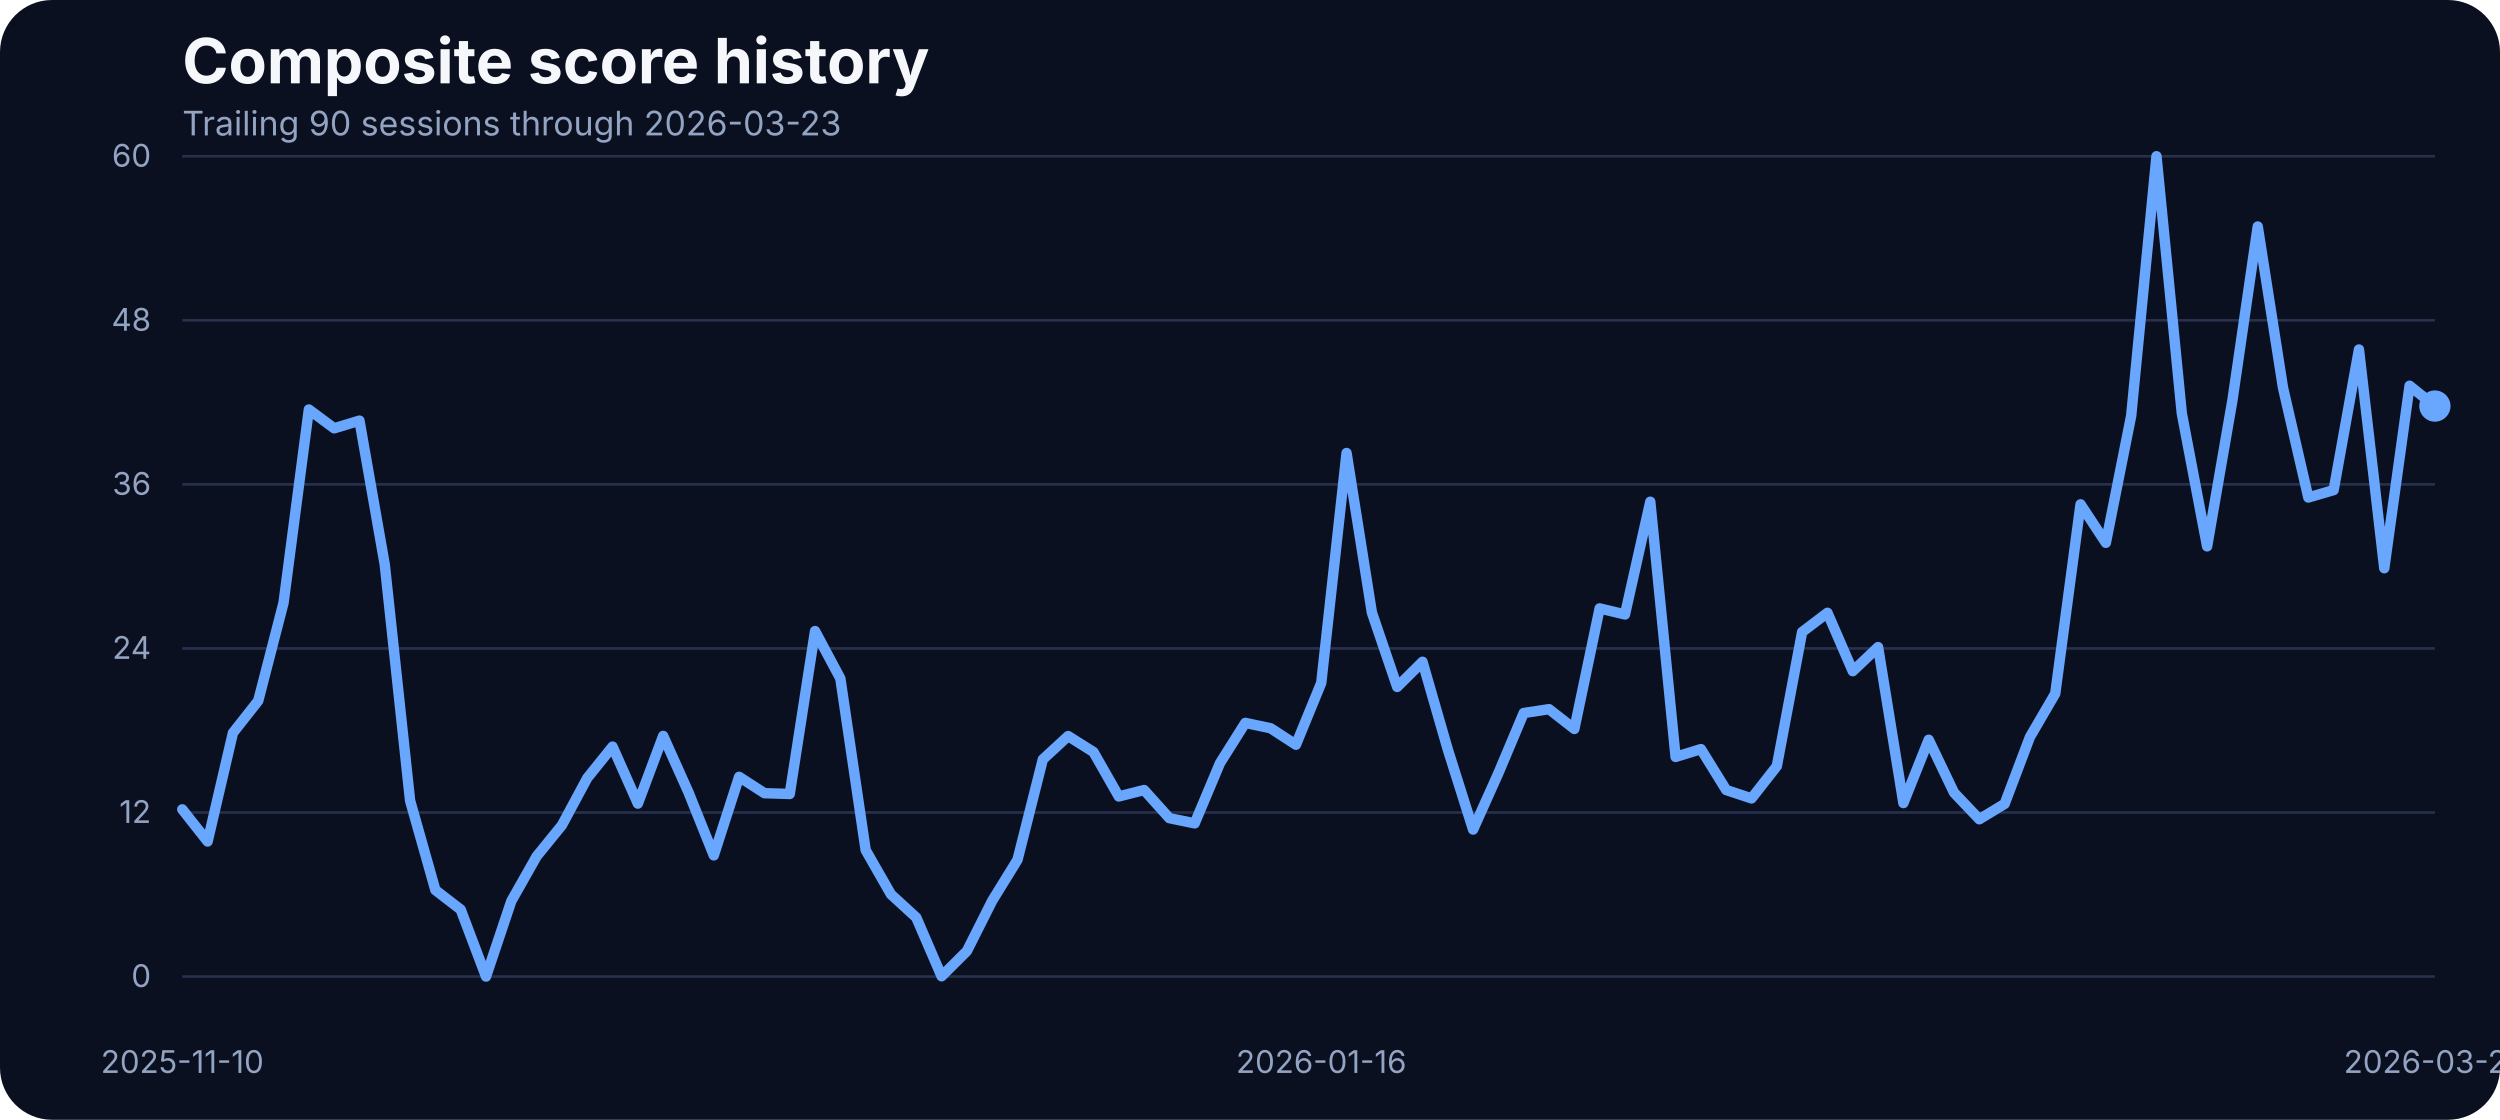
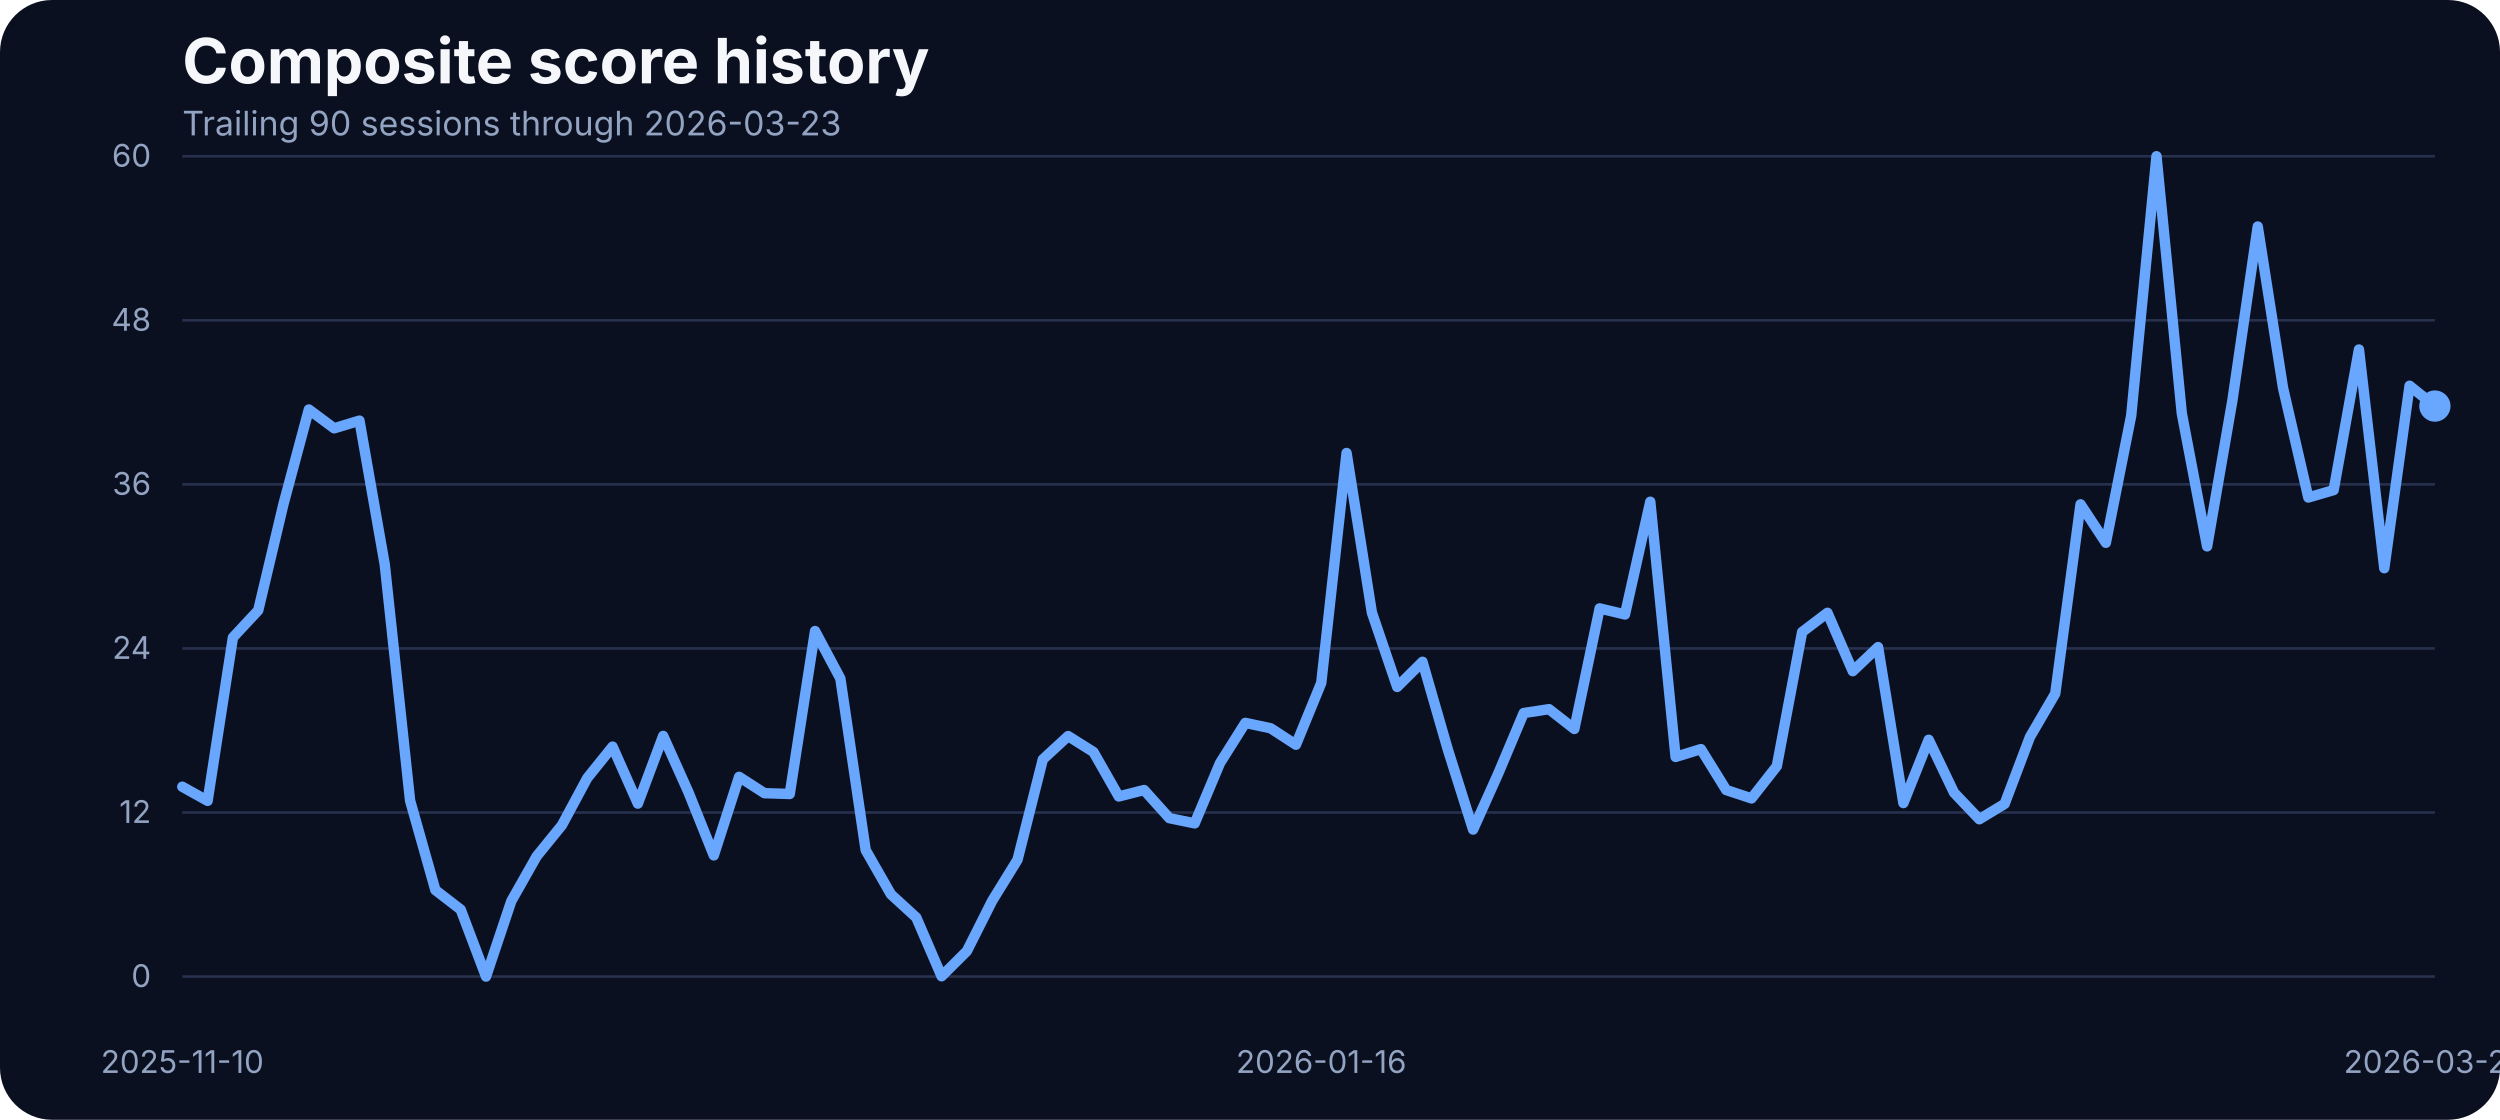
<svg xmlns="http://www.w3.org/2000/svg" width="960" height="430" viewBox="0 0 960 430" role="img" aria-label="Composite score history">
  <rect width="100%" height="100%" fill="#0b1020" rx="20" />
  <text x="70" y="32" fill="#f5f7fb" font-family="Inter, Arial, sans-serif" font-size="24" font-weight="700">Composite score history</text>
  <text x="70" y="52" fill="#93a4c3" font-family="Inter, Arial, sans-serif" font-size="13">Trailing 90 sessions through 2026-03-23</text>
  <line x1="70" x2="935" y1="375.00" y2="375.00" stroke="#27314e" stroke-width="1" />
  <text x="58" y="379.00" text-anchor="end" fill="#93a4c3" font-family="Inter, Arial, sans-serif" font-size="12">0</text>
  <line x1="70" x2="935" y1="312.00" y2="312.00" stroke="#27314e" stroke-width="1" />
  <text x="58" y="316.00" text-anchor="end" fill="#93a4c3" font-family="Inter, Arial, sans-serif" font-size="12">12</text>
  <line x1="70" x2="935" y1="249.00" y2="249.00" stroke="#27314e" stroke-width="1" />
  <text x="58" y="253.00" text-anchor="end" fill="#93a4c3" font-family="Inter, Arial, sans-serif" font-size="12">24</text>
  <line x1="70" x2="935" y1="186.00" y2="186.00" stroke="#27314e" stroke-width="1" />
  <text x="58" y="190.00" text-anchor="end" fill="#93a4c3" font-family="Inter, Arial, sans-serif" font-size="12">36</text>
  <line x1="70" x2="935" y1="123.00" y2="123.00" stroke="#27314e" stroke-width="1" />
  <text x="58" y="127.00" text-anchor="end" fill="#93a4c3" font-family="Inter, Arial, sans-serif" font-size="12">48</text>
  <line x1="70" x2="935" y1="60.00" y2="60.00" stroke="#27314e" stroke-width="1" />
  <text x="58" y="64.00" text-anchor="end" fill="#93a4c3" font-family="Inter, Arial, sans-serif" font-size="12">60</text>
  <text x="70.00" y="412" text-anchor="middle" fill="#93a4c3" font-family="Inter, Arial, sans-serif" font-size="12">2025-11-10</text>
  <text x="507.36" y="412" text-anchor="middle" fill="#93a4c3" font-family="Inter, Arial, sans-serif" font-size="12">2026-01-16</text>
  <text x="935.00" y="412" text-anchor="middle" fill="#93a4c3" font-family="Inter, Arial, sans-serif" font-size="12">2026-03-23</text>
-   <path d="M 70.00 310.80 L 79.72 323.13 L 89.44 281.44 L 99.16 269.10 L 108.88 231.47 L 118.60 157.25 L 128.31 164.47 L 138.03 161.52 L 147.75 216.81 L 157.47 307.42 L 167.19 341.79 L 176.91 349.28 L 186.63 375.00 L 196.35 346.01 L 206.07 328.83 L 215.79 316.86 L 225.51 298.78 L 235.22 286.71 L 244.94 308.58 L 254.66 282.60 L 264.38 304.26 L 274.10 328.46 L 283.82 298.31 L 293.54 304.58 L 303.26 304.89 L 312.98 242.33 L 322.70 260.56 L 332.42 326.45 L 342.13 343.43 L 351.85 352.33 L 361.57 374.89 L 371.29 365.20 L 381.01 345.90 L 390.73 330.14 L 400.45 291.61 L 410.17 282.65 L 419.89 288.77 L 429.61 305.84 L 439.33 303.37 L 449.04 314.17 L 458.76 316.17 L 468.48 293.03 L 478.20 277.59 L 487.92 279.65 L 497.64 285.97 L 507.36 262.25 L 517.08 173.96 L 526.80 235.21 L 536.52 263.78 L 546.24 254.13 L 555.96 287.82 L 565.67 318.55 L 575.39 296.88 L 585.11 273.80 L 594.83 272.32 L 604.55 279.91 L 614.27 233.63 L 623.99 235.95 L 633.71 192.67 L 643.43 290.66 L 653.15 287.66 L 662.87 303.37 L 672.58 306.58 L 682.30 294.19 L 692.02 242.70 L 701.74 235.32 L 711.46 257.72 L 721.18 248.49 L 730.90 308.37 L 740.62 284.07 L 750.34 304.37 L 760.06 314.59 L 769.78 308.69 L 779.49 283.02 L 789.21 266.36 L 798.93 193.67 L 808.65 208.43 L 818.37 159.68 L 828.09 60.00 L 837.81 158.73 L 847.53 209.80 L 857.25 153.72 L 866.97 86.99 L 876.69 148.98 L 886.40 191.04 L 896.12 188.19 L 905.84 134.22 L 915.56 218.19 L 925.28 148.13 L 935.00 155.93" fill="none" stroke="#69a7ff" stroke-width="4" stroke-linecap="round" stroke-linejoin="round" />
+   <path d="M 70.00 302.10 L 79.72 307.53 L 89.44 244.80 L 99.16 234.37 L 108.88 193.46 L 118.60 157.25 L 128.31 164.47 L 138.03 161.52 L 147.75 216.81 L 157.47 307.42 L 167.19 341.79 L 176.91 349.28 L 186.63 375.00 L 196.35 346.01 L 206.07 328.83 L 215.79 316.86 L 225.51 298.78 L 235.22 286.71 L 244.94 308.58 L 254.66 282.60 L 264.38 304.26 L 274.10 328.46 L 283.82 298.31 L 293.54 304.58 L 303.26 304.89 L 312.98 242.33 L 322.70 260.56 L 332.42 326.45 L 342.13 343.43 L 351.85 352.33 L 361.57 374.89 L 371.29 365.20 L 381.01 345.90 L 390.73 330.14 L 400.45 291.61 L 410.17 282.65 L 419.89 288.77 L 429.61 305.84 L 439.33 303.37 L 449.04 314.17 L 458.76 316.17 L 468.48 293.03 L 478.20 277.59 L 487.92 279.65 L 497.64 285.97 L 507.36 262.25 L 517.08 173.96 L 526.80 235.21 L 536.52 263.78 L 546.24 254.13 L 555.96 287.82 L 565.67 318.55 L 575.39 296.88 L 585.11 273.80 L 594.83 272.32 L 604.55 279.91 L 614.27 233.63 L 623.99 235.95 L 633.71 192.67 L 643.43 290.66 L 653.15 287.66 L 662.87 303.37 L 672.58 306.58 L 682.30 294.19 L 692.02 242.70 L 701.74 235.32 L 711.46 257.72 L 721.18 248.49 L 730.90 308.37 L 740.62 284.07 L 750.34 304.37 L 760.06 314.59 L 769.78 308.69 L 779.49 283.02 L 789.21 266.36 L 798.93 193.67 L 808.65 208.43 L 818.37 159.68 L 828.09 60.00 L 837.81 158.73 L 847.53 209.80 L 857.25 153.72 L 866.97 86.99 L 876.69 148.98 L 886.40 191.04 L 896.12 188.19 L 905.84 134.22 L 915.56 218.19 L 925.28 148.13 L 935.00 155.93" fill="none" stroke="#69a7ff" stroke-width="4" stroke-linecap="round" stroke-linejoin="round" />
  <circle cx="935.00" cy="155.93" r="6" fill="#69a7ff" />
</svg>
